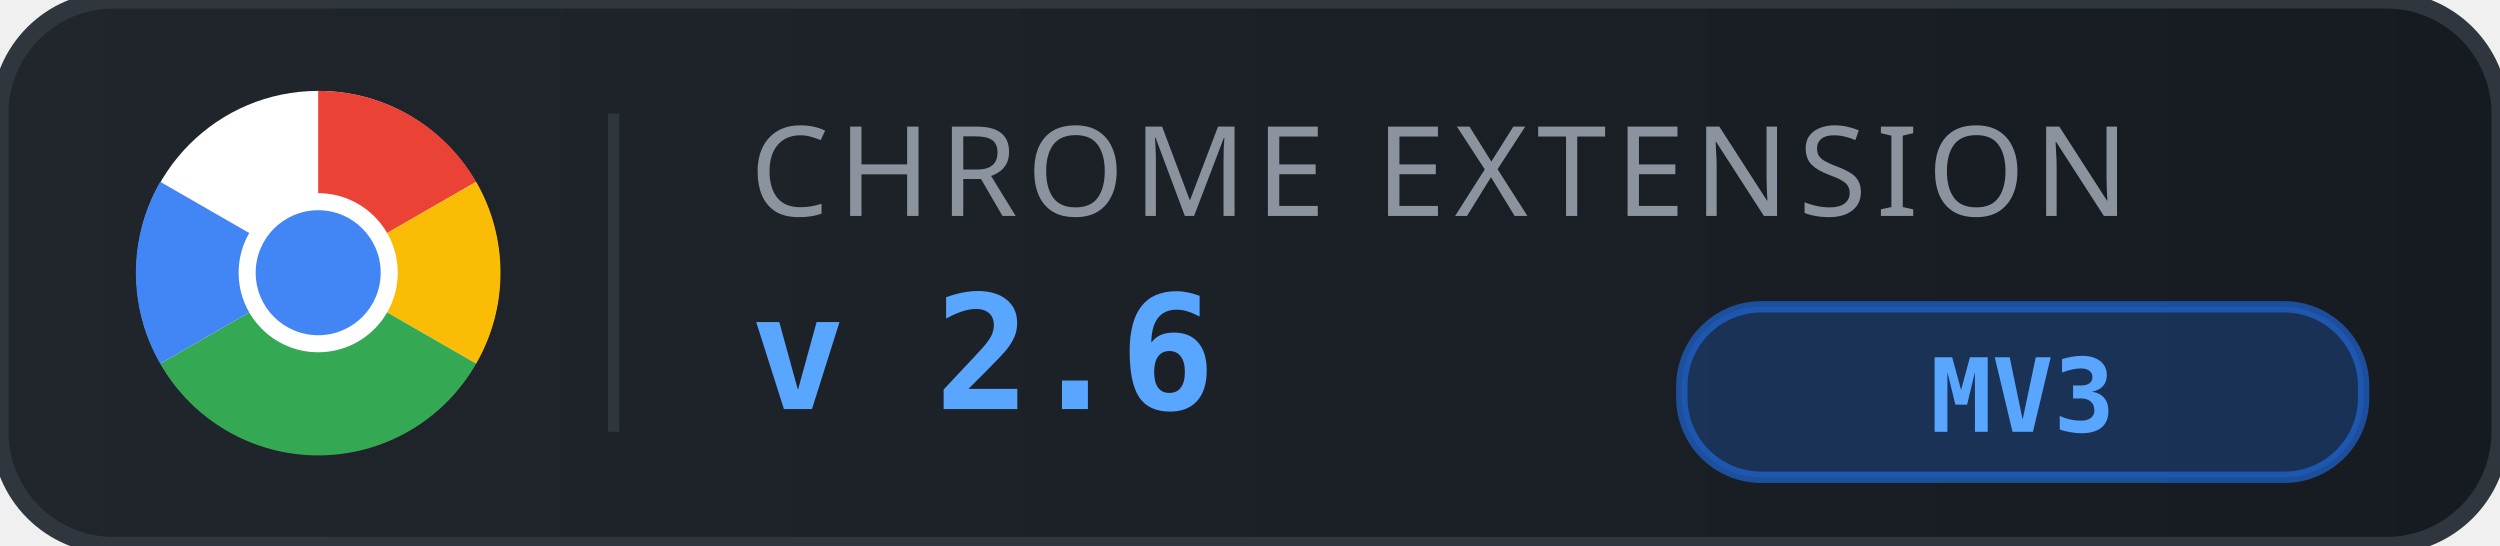
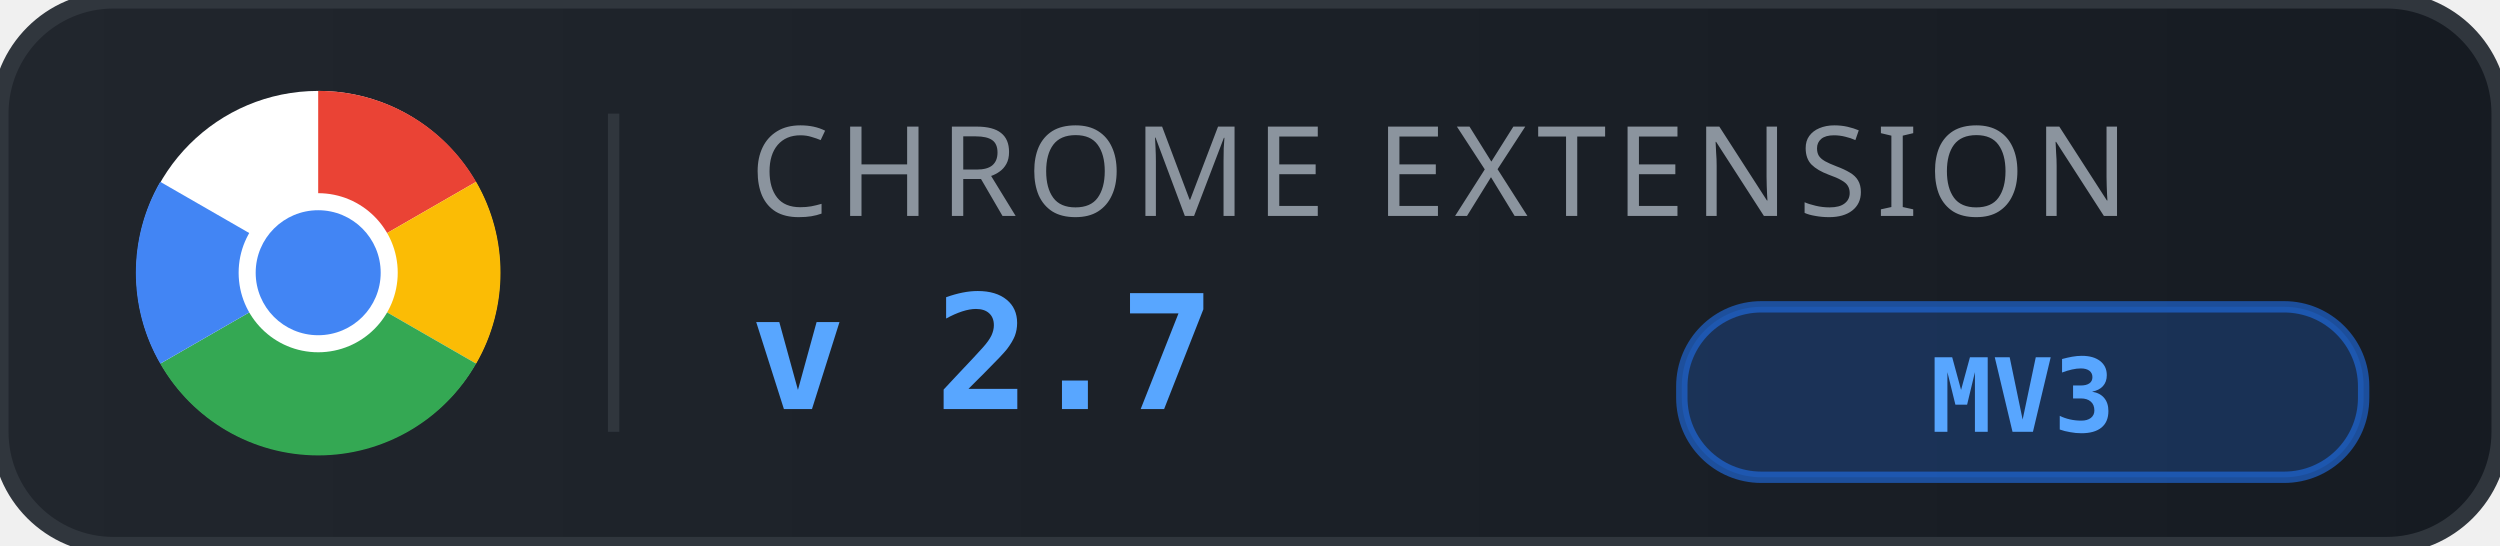
<svg xmlns="http://www.w3.org/2000/svg" viewBox="0 0 220 48" width="220" height="48">
  <defs>
    <linearGradient id="bg" x1="0" y1="0" x2="1" y2="0">
      <stop offset="0%" stop-color="#21262d" />
      <stop offset="100%" stop-color="#161b22" />
    </linearGradient>
  </defs>
  <rect width="220" height="48" rx="10" fill="url(#bg)" />
  <rect width="220" height="48" rx="10" fill="none" stroke="#30363d" stroke-width="1.5" />
  <g transform="translate(12, 8)">
    <circle cx="16" cy="16" r="16" fill="white" />
    <path d="M16 0 A16 16 0 0 1 29.9 8 L16 16 Z" fill="#ea4335" />
    <path d="M29.9 8 A16 16 0 0 1 29.9 24 L16 16 Z" fill="#fbbc05" />
    <path d="M29.9 24 A16 16 0 0 1 2.1 24 L16 16 Z" fill="#34a853" />
    <path d="M2.1 24 A16 16 0 0 1 2.1 8 L16 16 Z" fill="#4285f4" />
    <circle cx="16" cy="16" r="7" fill="white" />
    <circle cx="16" cy="16" r="5.5" fill="#4285f4" />
  </g>
  <line x1="54" y1="10" x2="54" y2="38" stroke="#30363d" stroke-width="1" />
  <text x="66" y="19" font-family="'Segoe UI', -apple-system, BlinkMacSystemFont, sans-serif" font-size="11" fill="#8b949e" letter-spacing="0.8" font-weight="500">CHROME EXTENSION</text>
-   <text x="66" y="36" font-family="'SF Mono', Consolas, monospace" font-size="14" fill="#58a6ff" font-weight="700" letter-spacing="-0.3">v 2.6</text>
+   <text x="66" y="36" font-family="'SF Mono', Consolas, monospace" font-size="14" fill="#58a6ff" font-weight="700" letter-spacing="-0.3">v 2.7</text>
  <rect x="148" y="27" width="60" height="15" rx="7" fill="#1f6feb" opacity="0.25" />
  <rect x="148" y="27" width="60" height="15" rx="7" fill="none" stroke="#1f6feb" stroke-width="1" opacity="0.6" />
  <text x="178" y="38" text-anchor="middle" font-family="'SF Mono', Consolas, monospace" font-size="9" fill="#58a6ff" font-weight="600">MV3</text>
</svg>
